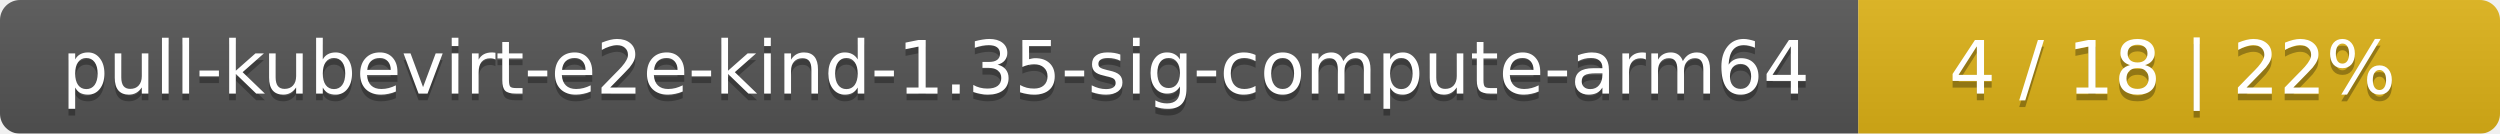
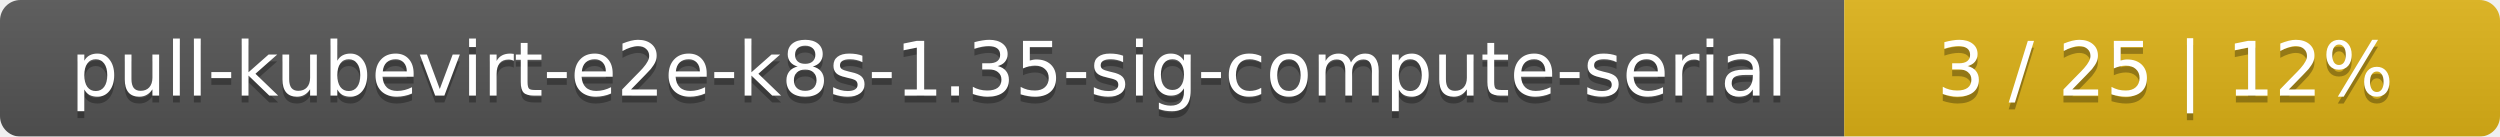
- <svg xmlns="http://www.w3.org/2000/svg" width="374" height="20">
+ <svg xmlns="http://www.w3.org/2000/svg" width="366" height="20">
  <linearGradient id="smooth" x2="0" y2="100%">
    <stop offset="0" stop-color="#bbb" stop-opacity=".1" />
    <stop offset="1" stop-opacity=".1" />
  </linearGradient>
  <mask id="round">
-     <rect width="374" height="20" rx="3" fill="#fff" />
+     <rect width="366" height="20" rx="3" fill="#fff" />
  </mask>
  <g mask="url(#round)">
-     <rect width="278" height="20" fill="#555" />
-     <rect x="278" width="96" height="20" fill="#dfb317" />
-     <rect width="374" height="20" fill="url(#smooth)" />
+     <rect width="270" height="20" fill="#555" />
+     <rect x="270" width="96" height="20" fill="#dfb317" />
+     <rect width="366" height="20" fill="url(#smooth)" />
  </g>
  <g fill="#fff" text-anchor="middle" font-family="DejaVu Sans,Verdana,Geneva,sans-serif" font-size="11">
-     <text x="140" y="15" fill="#010101" fill-opacity=".3">pull-kubevirt-e2e-kind-1.35-sig-compute-arm64</text>
-     <text x="140" y="14">pull-kubevirt-e2e-kind-1.35-sig-compute-arm64</text>
-     <text x="325" y="15" fill="#010101" fill-opacity=".3">4 / 18    |    22%</text>
-     <text x="325" y="14">4 / 18    |    22%</text>
+     <text x="136" y="15" fill="#010101" fill-opacity=".3">pull-kubevirt-e2e-k8s-1.35-sig-compute-serial</text>
+     <text x="136" y="14">pull-kubevirt-e2e-k8s-1.35-sig-compute-serial</text>
+     <text x="317" y="15" fill="#010101" fill-opacity=".3">3 / 25    |    12%</text>
+     <text x="317" y="14">3 / 25    |    12%</text>
  </g>
</svg>
